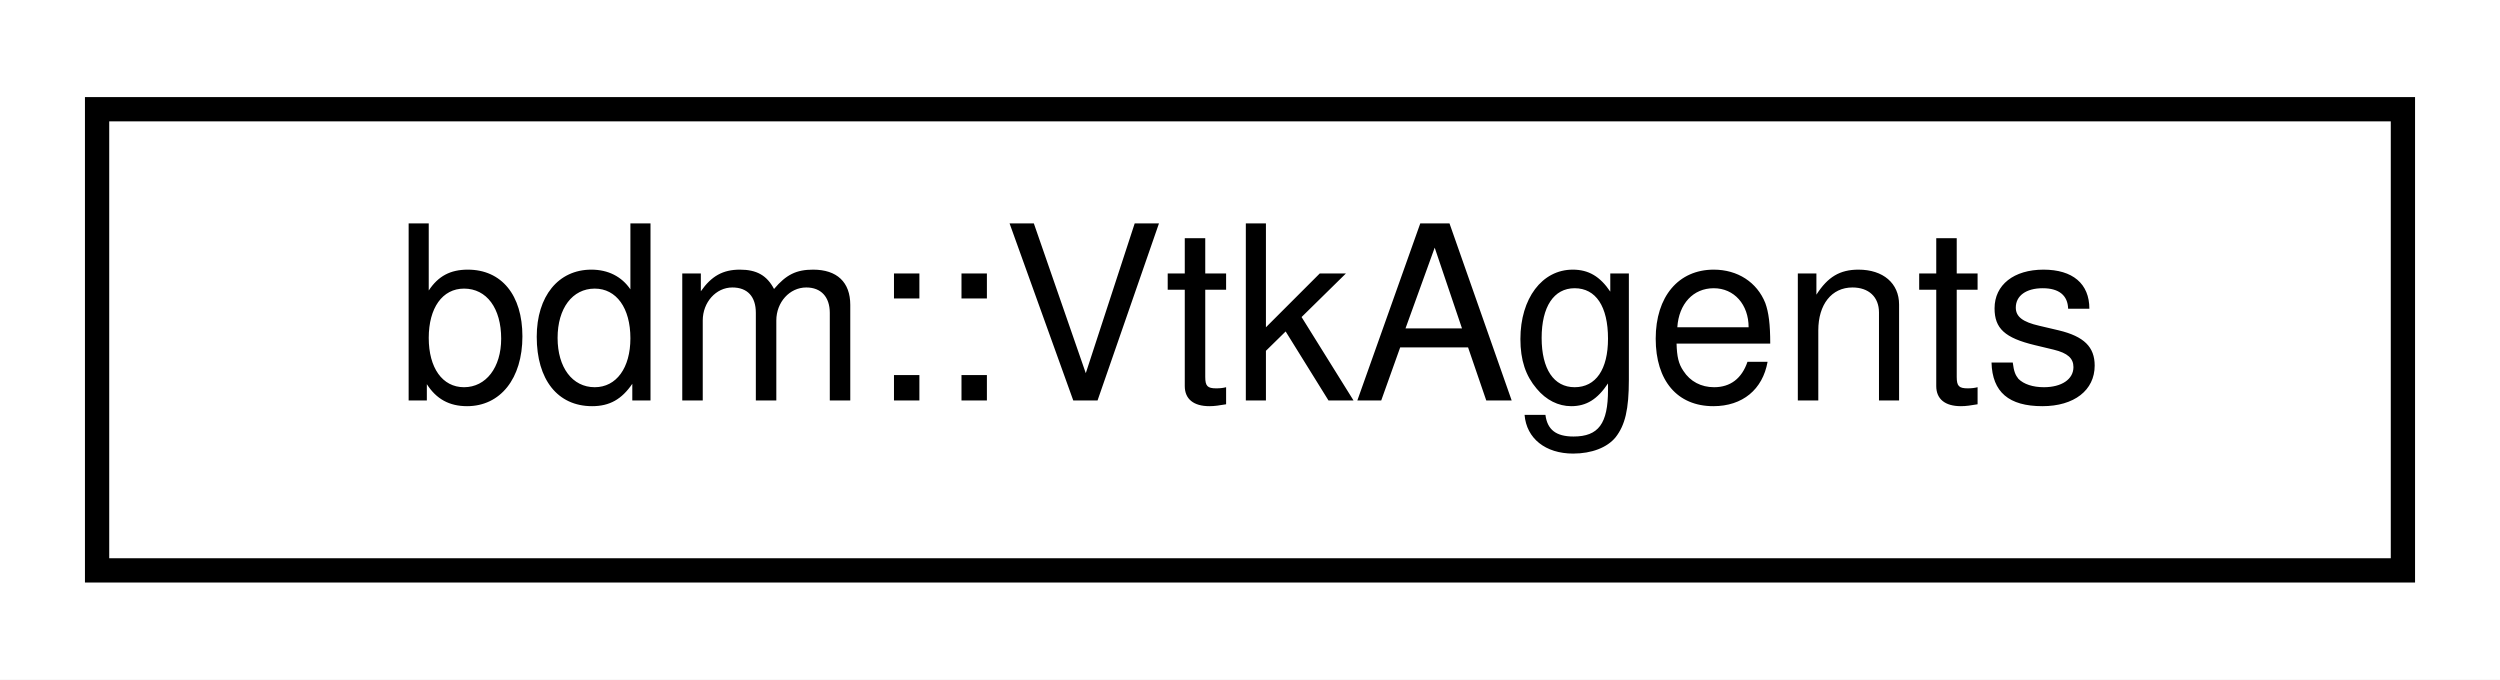
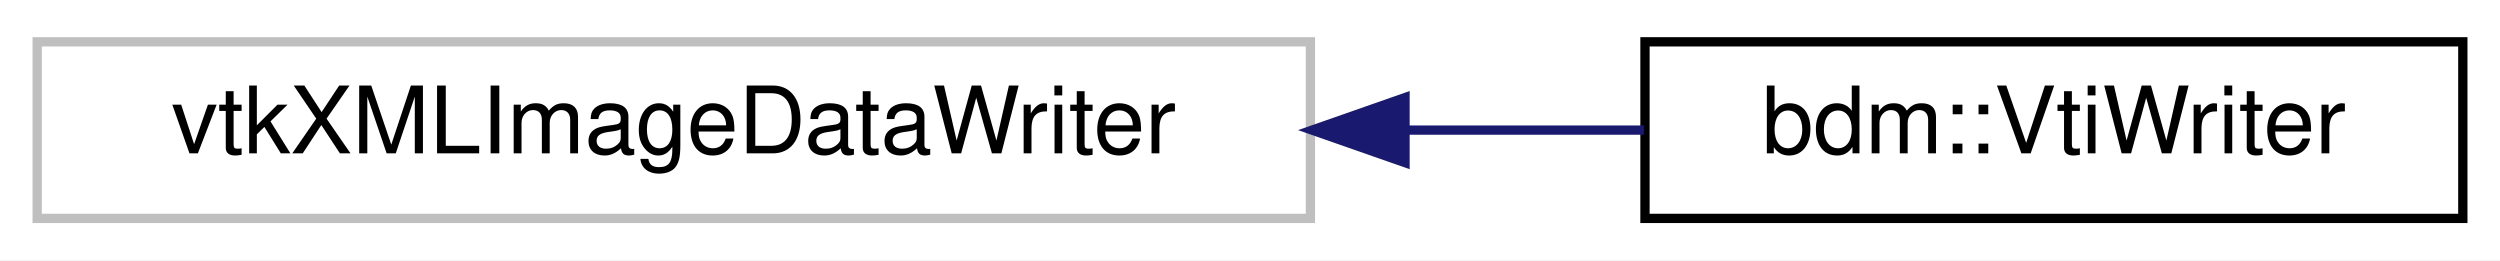
- <svg xmlns="http://www.w3.org/2000/svg" xmlns:xlink="http://www.w3.org/1999/xlink" width="103pt" height="28pt" viewBox="0.00 0.00 103.00 28.00">
+ <svg xmlns="http://www.w3.org/2000/svg" xmlns:xlink="http://www.w3.org/1999/xlink" width="269pt" height="28pt" viewBox="0.00 0.00 269.00 28.00">
  <g id="graph0" class="graph" transform="scale(1 1) rotate(0) translate(4 24)">
-     <polygon fill="white" stroke="transparent" points="-4,4 -4,-24 99,-24 99,4 -4,4" />
+     <polygon fill="white" stroke="transparent" points="-4,4 -4,-24 265,-24 265,4 -4,4" />
    <g id="node1" class="node">
      <g id="a_node1">
-         <a xlink:href="classbdm_1_1VtkAgents.html" target="_top" xlink:title=" ">
-           <polygon fill="white" stroke="black" points="0,-0.5 0,-19.5 95,-19.5 95,-0.5 0,-0.5" />
-           <text text-anchor="middle" x="47.5" y="-7.5" font-family="Helvetica,sans-Serif" font-size="10.00">bdm::VtkAgents</text>
+         <a xlink:title=" ">
+           <polygon fill="white" stroke="#bfbfbf" points="0,-0.5 0,-19.5 137,-19.5 137,-0.5 0,-0.5" />
+           <text text-anchor="middle" x="68.5" y="-7.5" font-family="Helvetica,sans-Serif" font-size="10.00">vtkXMLImageDataWriter</text>
        </a>
      </g>
    </g>
+     <g id="node2" class="node">
+       <g id="a_node2">
+         <a xlink:href="classbdm_1_1VtiWriter.html" target="_top" xlink:title=" ">
+           <polygon fill="white" stroke="black" points="173,-0.5 173,-19.5 261,-19.5 261,-0.5 173,-0.5" />
+           <text text-anchor="middle" x="217" y="-7.5" font-family="Helvetica,sans-Serif" font-size="10.00">bdm::VtiWriter</text>
+         </a>
+       </g>
+     </g>
+     <g id="edge1" class="edge">
+       <path fill="none" stroke="midnightblue" d="M147.44,-10C156.18,-10 164.82,-10 172.88,-10" />
+       <polygon fill="midnightblue" stroke="midnightblue" points="147.18,-6.5 137.18,-10 147.18,-13.5 147.18,-6.5" />
+     </g>
  </g>
</svg>
